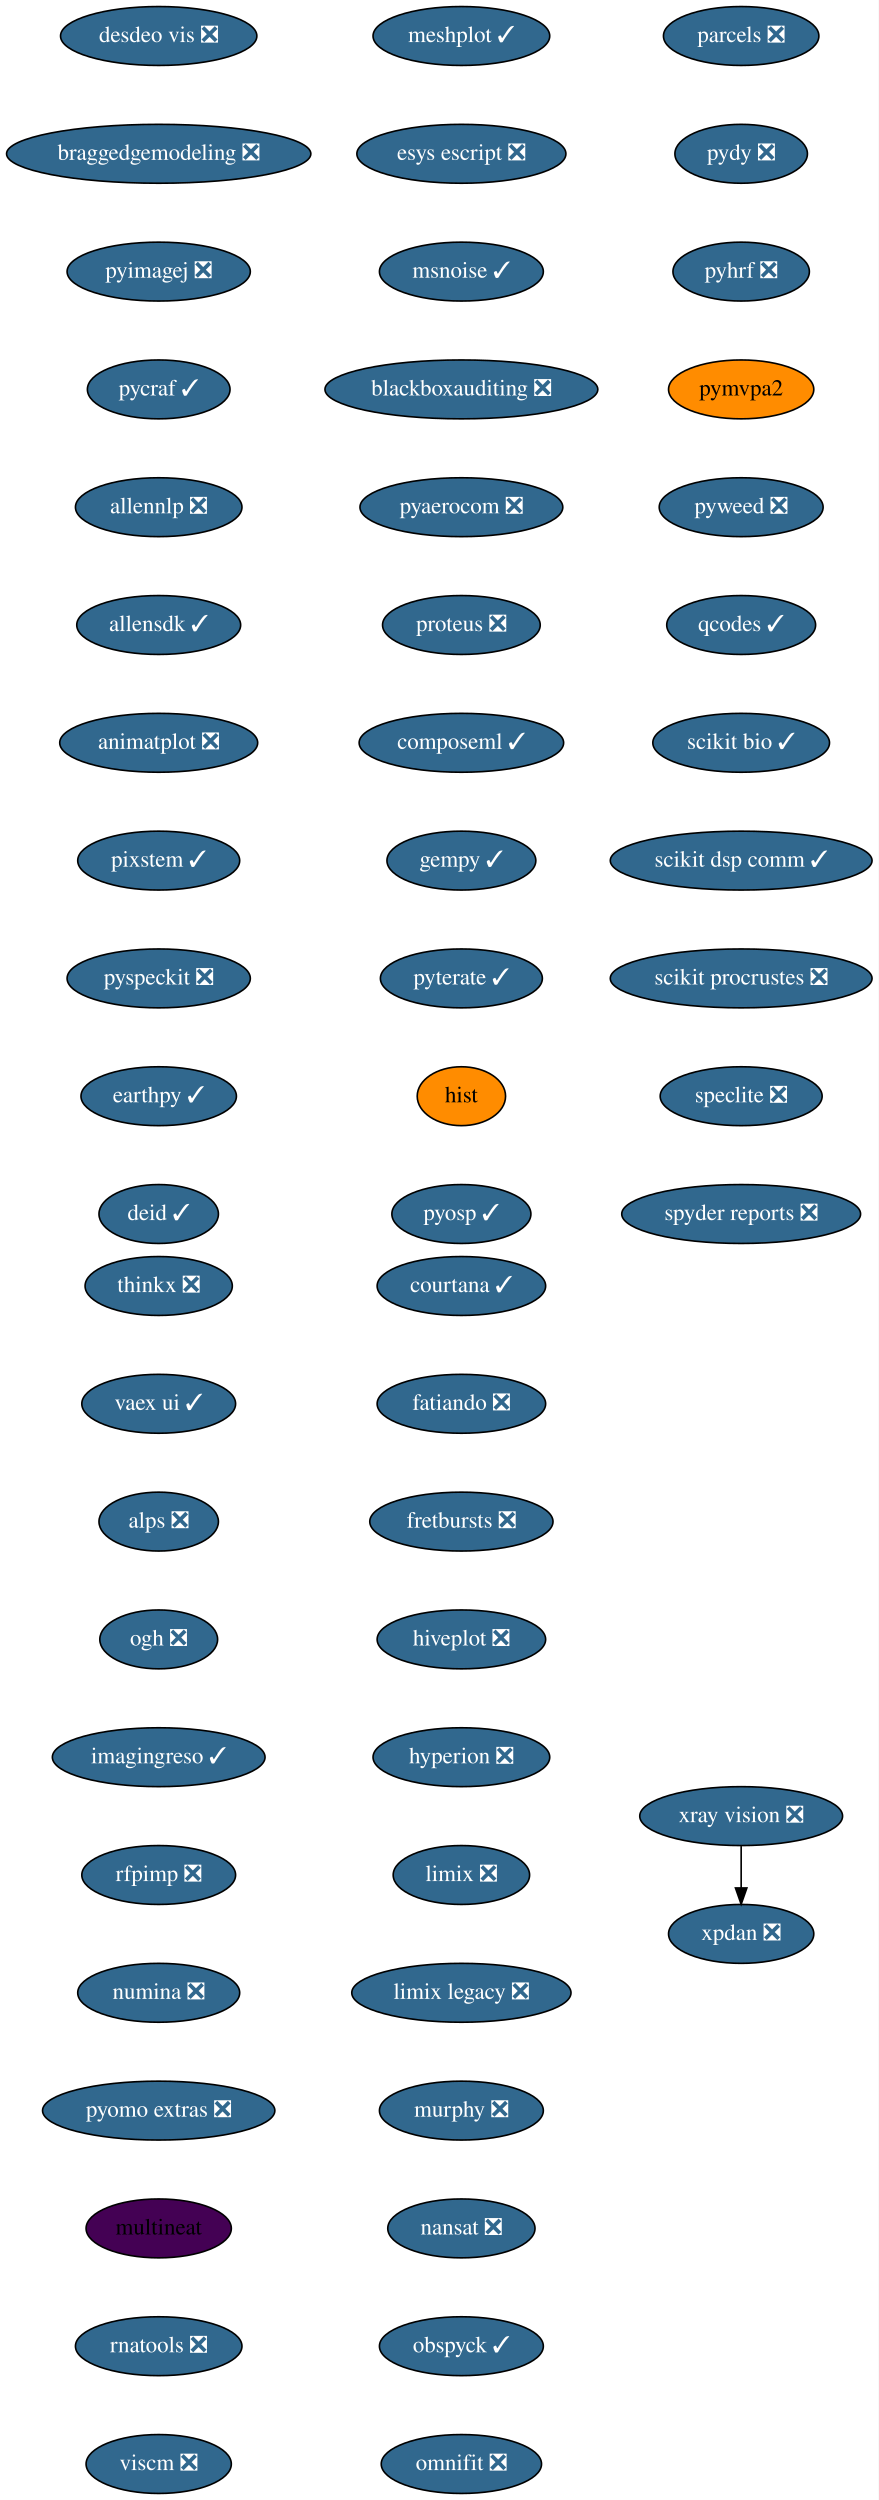
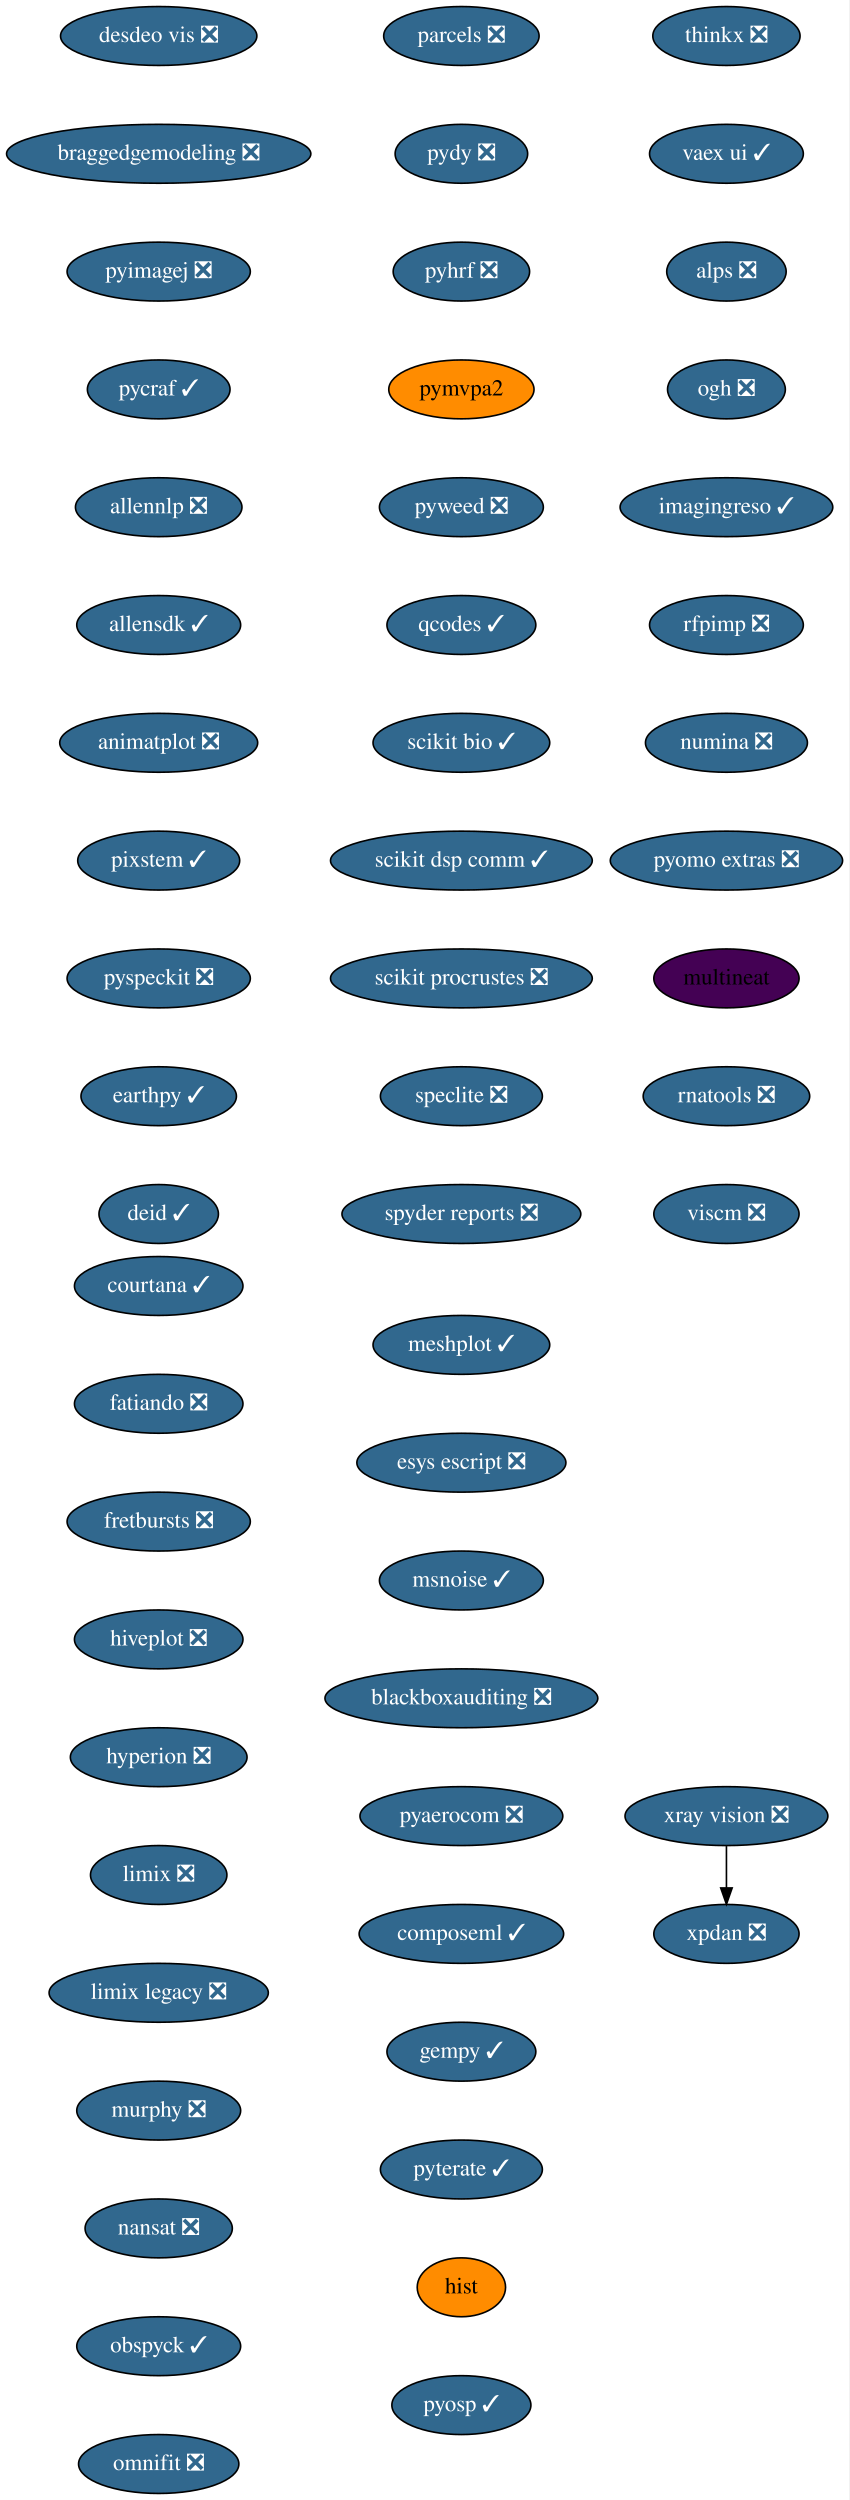
- <svg xmlns="http://www.w3.org/2000/svg" xmlns:xlink="http://www.w3.org/1999/xlink" width="537pt" height="1528pt" viewBox="0.00 0.00 537.00 1528.00">
+ <svg xmlns="http://www.w3.org/2000/svg" xmlns:xlink="http://www.w3.org/1999/xlink" width="519pt" height="1528pt" viewBox="0.00 0.00 519.00 1528.00">
  <g id="graph0" class="graph" transform="scale(1 1) rotate(0) translate(4 1524)">
-     <polygon fill="white" stroke="transparent" points="-4,4 -4,-1524 533,-1524 533,4 -4,4" />
+     <polygon fill="white" stroke="transparent" points="-4,4 -4,-1524 515,-1524 515,4 -4,4" />
    <g id="node1" class="node">
      <g id="a_node1">
        <a xlink:href="https://github.com/conda-forge/courtana-feedstock/pull/7" xlink:title="courtana ✓">
-           <ellipse fill="#31688e" stroke="black" cx="278" cy="-738" rx="51.5" ry="18" />
-           <text text-anchor="middle" x="278" y="-734.3" font-family="Times,serif" font-size="14.00" fill="white">courtana ✓</text>
+           <ellipse fill="#31688e" stroke="black" cx="93" cy="-738" rx="51.5" ry="18" />
+           <text text-anchor="middle" x="93" y="-734.3" font-family="Times,serif" font-size="14.00" fill="white">courtana ✓</text>
        </a>
      </g>
    </g>
    <g id="node2" class="node">
      <g id="a_node2">
        <a xlink:href="https://github.com/conda-forge/fatiando-feedstock/pull/13" xlink:title="fatiando ❎">
-           <ellipse fill="#31688e" stroke="black" cx="278" cy="-666" rx="51.5" ry="18" />
-           <text text-anchor="middle" x="278" y="-662.3" font-family="Times,serif" font-size="14.00" fill="white">fatiando ❎</text>
+           <ellipse fill="#31688e" stroke="black" cx="93" cy="-666" rx="51.5" ry="18" />
+           <text text-anchor="middle" x="93" y="-662.3" font-family="Times,serif" font-size="14.00" fill="white">fatiando ❎</text>
        </a>
      </g>
    </g>
    <g id="node3" class="node">
      <g id="a_node3">
        <a xlink:href="https://github.com/conda-forge/fretbursts-feedstock/pull/19" xlink:title="fretbursts ❎">
-           <ellipse fill="#31688e" stroke="black" cx="278" cy="-594" rx="56" ry="18" />
-           <text text-anchor="middle" x="278" y="-590.3" font-family="Times,serif" font-size="14.00" fill="white">fretbursts ❎</text>
+           <ellipse fill="#31688e" stroke="black" cx="93" cy="-594" rx="56" ry="18" />
+           <text text-anchor="middle" x="93" y="-590.3" font-family="Times,serif" font-size="14.00" fill="white">fretbursts ❎</text>
        </a>
      </g>
    </g>
    <g id="node4" class="node">
      <g id="a_node4">
        <a xlink:href="https://github.com/conda-forge/hiveplot-feedstock/pull/5" xlink:title="hiveplot ❎">
-           <ellipse fill="#31688e" stroke="black" cx="278" cy="-522" rx="51.5" ry="18" />
-           <text text-anchor="middle" x="278" y="-518.3" font-family="Times,serif" font-size="14.00" fill="white">hiveplot ❎</text>
+           <ellipse fill="#31688e" stroke="black" cx="93" cy="-522" rx="51.5" ry="18" />
+           <text text-anchor="middle" x="93" y="-518.3" font-family="Times,serif" font-size="14.00" fill="white">hiveplot ❎</text>
        </a>
      </g>
    </g>
    <g id="node5" class="node">
      <g id="a_node5">
        <a xlink:href="https://github.com/conda-forge/hyperion-feedstock/pull/14" xlink:title="hyperion ❎">
-           <ellipse fill="#31688e" stroke="black" cx="278" cy="-450" rx="54" ry="18" />
-           <text text-anchor="middle" x="278" y="-446.3" font-family="Times,serif" font-size="14.00" fill="white">hyperion ❎</text>
+           <ellipse fill="#31688e" stroke="black" cx="93" cy="-450" rx="54" ry="18" />
+           <text text-anchor="middle" x="93" y="-446.3" font-family="Times,serif" font-size="14.00" fill="white">hyperion ❎</text>
        </a>
      </g>
    </g>
    <g id="node6" class="node">
      <g id="a_node6">
        <a xlink:href="https://github.com/conda-forge/limix-feedstock/pull/23" xlink:title="limix ❎">
-           <ellipse fill="#31688e" stroke="black" cx="278" cy="-378" rx="41.69" ry="18" />
-           <text text-anchor="middle" x="278" y="-374.3" font-family="Times,serif" font-size="14.00" fill="white">limix ❎</text>
+           <ellipse fill="#31688e" stroke="black" cx="93" cy="-378" rx="41.69" ry="18" />
+           <text text-anchor="middle" x="93" y="-374.3" font-family="Times,serif" font-size="14.00" fill="white">limix ❎</text>
        </a>
      </g>
    </g>
    <g id="node7" class="node">
      <g id="a_node7">
        <a xlink:href="https://github.com/conda-forge/limix-legacy-feedstock/pull/9" xlink:title="limix legacy ❎">
-           <ellipse fill="#31688e" stroke="black" cx="278" cy="-306" rx="67" ry="18" />
-           <text text-anchor="middle" x="278" y="-302.3" font-family="Times,serif" font-size="14.00" fill="white">limix legacy ❎</text>
+           <ellipse fill="#31688e" stroke="black" cx="93" cy="-306" rx="67" ry="18" />
+           <text text-anchor="middle" x="93" y="-302.3" font-family="Times,serif" font-size="14.00" fill="white">limix legacy ❎</text>
        </a>
      </g>
    </g>
    <g id="node8" class="node">
      <g id="a_node8">
        <a xlink:href="https://github.com/conda-forge/murphy-feedstock/pull/3" xlink:title="murphy ❎">
-           <ellipse fill="#31688e" stroke="black" cx="278" cy="-234" rx="50.09" ry="18" />
-           <text text-anchor="middle" x="278" y="-230.3" font-family="Times,serif" font-size="14.00" fill="white">murphy ❎</text>
+           <ellipse fill="#31688e" stroke="black" cx="93" cy="-234" rx="50.09" ry="18" />
+           <text text-anchor="middle" x="93" y="-230.3" font-family="Times,serif" font-size="14.00" fill="white">murphy ❎</text>
        </a>
      </g>
    </g>
    <g id="node9" class="node">
      <g id="a_node9">
        <a xlink:href="https://github.com/conda-forge/nansat-feedstock/pull/29" xlink:title="nansat ❎">
-           <ellipse fill="#31688e" stroke="black" cx="278" cy="-162" rx="45" ry="18" />
-           <text text-anchor="middle" x="278" y="-158.3" font-family="Times,serif" font-size="14.00" fill="white">nansat ❎</text>
+           <ellipse fill="#31688e" stroke="black" cx="93" cy="-162" rx="45" ry="18" />
+           <text text-anchor="middle" x="93" y="-158.3" font-family="Times,serif" font-size="14.00" fill="white">nansat ❎</text>
        </a>
      </g>
    </g>
    <g id="node10" class="node">
      <g id="a_node10">
        <a xlink:href="https://github.com/conda-forge/obspyck-feedstock/pull/15" xlink:title="obspyck ✓">
-           <ellipse fill="#31688e" stroke="black" cx="278" cy="-90" rx="50.09" ry="18" />
-           <text text-anchor="middle" x="278" y="-86.3" font-family="Times,serif" font-size="14.00" fill="white">obspyck ✓</text>
+           <ellipse fill="#31688e" stroke="black" cx="93" cy="-90" rx="50.09" ry="18" />
+           <text text-anchor="middle" x="93" y="-86.3" font-family="Times,serif" font-size="14.00" fill="white">obspyck ✓</text>
        </a>
      </g>
    </g>
    <g id="node11" class="node">
      <g id="a_node11">
        <a xlink:href="https://github.com/conda-forge/omnifit-feedstock/pull/4" xlink:title="omnifit ❎">
-           <ellipse fill="#31688e" stroke="black" cx="278" cy="-18" rx="48.99" ry="18" />
-           <text text-anchor="middle" x="278" y="-14.3" font-family="Times,serif" font-size="14.00" fill="white">omnifit ❎</text>
+           <ellipse fill="#31688e" stroke="black" cx="93" cy="-18" rx="48.99" ry="18" />
+           <text text-anchor="middle" x="93" y="-14.3" font-family="Times,serif" font-size="14.00" fill="white">omnifit ❎</text>
        </a>
      </g>
    </g>
    <g id="node12" class="node">
      <g id="a_node12">
        <a xlink:href="https://github.com/conda-forge/parcels-feedstock/pull/63" xlink:title="parcels ❎">
-           <ellipse fill="#31688e" stroke="black" cx="449" cy="-1502" rx="47.5" ry="18" />
-           <text text-anchor="middle" x="449" y="-1498.3" font-family="Times,serif" font-size="14.00" fill="white">parcels ❎</text>
+           <ellipse fill="#31688e" stroke="black" cx="278" cy="-1502" rx="47.5" ry="18" />
+           <text text-anchor="middle" x="278" y="-1498.3" font-family="Times,serif" font-size="14.00" fill="white">parcels ❎</text>
        </a>
      </g>
    </g>
    <g id="node13" class="node">
      <g id="a_node13">
        <a xlink:href="https://github.com/conda-forge/pydy-feedstock/pull/14" xlink:title="pydy ❎">
-           <ellipse fill="#31688e" stroke="black" cx="449" cy="-1430" rx="40.5" ry="18" />
-           <text text-anchor="middle" x="449" y="-1426.3" font-family="Times,serif" font-size="14.00" fill="white">pydy ❎</text>
+           <ellipse fill="#31688e" stroke="black" cx="278" cy="-1430" rx="40.5" ry="18" />
+           <text text-anchor="middle" x="278" y="-1426.3" font-family="Times,serif" font-size="14.00" fill="white">pydy ❎</text>
        </a>
      </g>
    </g>
    <g id="node14" class="node">
      <g id="a_node14">
        <a xlink:href="https://github.com/conda-forge/pyhrf-feedstock/pull/6" xlink:title="pyhrf ❎">
-           <ellipse fill="#31688e" stroke="black" cx="449" cy="-1358" rx="41.69" ry="18" />
-           <text text-anchor="middle" x="449" y="-1354.3" font-family="Times,serif" font-size="14.00" fill="white">pyhrf ❎</text>
+           <ellipse fill="#31688e" stroke="black" cx="278" cy="-1358" rx="41.69" ry="18" />
+           <text text-anchor="middle" x="278" y="-1354.3" font-family="Times,serif" font-size="14.00" fill="white">pyhrf ❎</text>
        </a>
      </g>
    </g>
    <g id="node15" class="node">
      <g id="a_node15">
        <a xlink:href="https://github.com/conda-forge/pymvpa2-feedstock" xlink:title="pymvpa2">
-           <ellipse fill="#ff8c00" stroke="black" cx="449" cy="-1286" rx="44.39" ry="18" />
-           <text text-anchor="middle" x="449" y="-1282.3" font-family="Times,serif" font-size="14.00">pymvpa2</text>
+           <ellipse fill="#ff8c00" stroke="black" cx="278" cy="-1286" rx="44.39" ry="18" />
+           <text text-anchor="middle" x="278" y="-1282.3" font-family="Times,serif" font-size="14.00">pymvpa2</text>
        </a>
      </g>
    </g>
    <g id="node16" class="node">
      <g id="a_node16">
        <a xlink:href="https://github.com/conda-forge/pyweed-feedstock/pull/19" xlink:title="pyweed ❎">
-           <ellipse fill="#31688e" stroke="black" cx="449" cy="-1214" rx="50.09" ry="18" />
-           <text text-anchor="middle" x="449" y="-1210.3" font-family="Times,serif" font-size="14.00" fill="white">pyweed ❎</text>
+           <ellipse fill="#31688e" stroke="black" cx="278" cy="-1214" rx="50.09" ry="18" />
+           <text text-anchor="middle" x="278" y="-1210.3" font-family="Times,serif" font-size="14.00" fill="white">pyweed ❎</text>
        </a>
      </g>
    </g>
    <g id="node17" class="node">
      <g id="a_node17">
        <a xlink:href="https://github.com/conda-forge/qcodes-feedstock/pull/34" xlink:title="qcodes ✓">
-           <ellipse fill="#31688e" stroke="black" cx="449" cy="-1142" rx="45.5" ry="18" />
-           <text text-anchor="middle" x="449" y="-1138.3" font-family="Times,serif" font-size="14.00" fill="white">qcodes ✓</text>
+           <ellipse fill="#31688e" stroke="black" cx="278" cy="-1142" rx="45.5" ry="18" />
+           <text text-anchor="middle" x="278" y="-1138.3" font-family="Times,serif" font-size="14.00" fill="white">qcodes ✓</text>
        </a>
      </g>
    </g>
    <g id="node18" class="node">
      <g id="a_node18">
        <a xlink:href="https://github.com/conda-forge/scikit-bio-feedstock/pull/25" xlink:title="scikit bio ✓">
-           <ellipse fill="#31688e" stroke="black" cx="449" cy="-1070" rx="54" ry="18" />
-           <text text-anchor="middle" x="449" y="-1066.3" font-family="Times,serif" font-size="14.00" fill="white">scikit bio ✓</text>
+           <ellipse fill="#31688e" stroke="black" cx="278" cy="-1070" rx="54" ry="18" />
+           <text text-anchor="middle" x="278" y="-1066.3" font-family="Times,serif" font-size="14.00" fill="white">scikit bio ✓</text>
        </a>
      </g>
    </g>
    <g id="node19" class="node">
      <g id="a_node19">
        <a xlink:href="https://github.com/conda-forge/scikit-dsp-comm-feedstock/pull/6" xlink:title="scikit dsp comm ✓">
-           <ellipse fill="#31688e" stroke="black" cx="449" cy="-998" rx="80" ry="18" />
-           <text text-anchor="middle" x="449" y="-994.3" font-family="Times,serif" font-size="14.00" fill="white">scikit dsp comm ✓</text>
+           <ellipse fill="#31688e" stroke="black" cx="278" cy="-998" rx="80" ry="18" />
+           <text text-anchor="middle" x="278" y="-994.3" font-family="Times,serif" font-size="14.00" fill="white">scikit dsp comm ✓</text>
        </a>
      </g>
    </g>
    <g id="node20" class="node">
      <g id="a_node20">
        <a xlink:href="https://github.com/conda-forge/scikit-procrustes-feedstock/pull/5" xlink:title="scikit procrustes ❎">
-           <ellipse fill="#31688e" stroke="black" cx="449" cy="-926" rx="80" ry="18" />
-           <text text-anchor="middle" x="449" y="-922.3" font-family="Times,serif" font-size="14.00" fill="white">scikit procrustes ❎</text>
+           <ellipse fill="#31688e" stroke="black" cx="278" cy="-926" rx="80" ry="18" />
+           <text text-anchor="middle" x="278" y="-922.3" font-family="Times,serif" font-size="14.00" fill="white">scikit procrustes ❎</text>
        </a>
      </g>
    </g>
    <g id="node21" class="node">
      <g id="a_node21">
        <a xlink:href="https://github.com/conda-forge/speclite-feedstock/pull/5" xlink:title="speclite ❎">
-           <ellipse fill="#31688e" stroke="black" cx="449" cy="-854" rx="49.5" ry="18" />
-           <text text-anchor="middle" x="449" y="-850.3" font-family="Times,serif" font-size="14.00" fill="white">speclite ❎</text>
+           <ellipse fill="#31688e" stroke="black" cx="278" cy="-854" rx="49.5" ry="18" />
+           <text text-anchor="middle" x="278" y="-850.3" font-family="Times,serif" font-size="14.00" fill="white">speclite ❎</text>
        </a>
      </g>
    </g>
    <g id="node22" class="node">
      <g id="a_node22">
        <a xlink:href="https://github.com/conda-forge/spyder-reports-feedstock/pull/5" xlink:title="spyder reports ❎">
-           <ellipse fill="#31688e" stroke="black" cx="449" cy="-782" rx="73" ry="18" />
-           <text text-anchor="middle" x="449" y="-778.3" font-family="Times,serif" font-size="14.00" fill="white">spyder reports ❎</text>
+           <ellipse fill="#31688e" stroke="black" cx="278" cy="-782" rx="73" ry="18" />
+           <text text-anchor="middle" x="278" y="-778.3" font-family="Times,serif" font-size="14.00" fill="white">spyder reports ❎</text>
        </a>
      </g>
    </g>
    <g id="node23" class="node">
      <g id="a_node23">
        <a xlink:href="https://github.com/conda-forge/thinkx-feedstock/pull/5" xlink:title="thinkx ❎">
-           <ellipse fill="#31688e" stroke="black" cx="93" cy="-738" rx="45" ry="18" />
-           <text text-anchor="middle" x="93" y="-734.3" font-family="Times,serif" font-size="14.00" fill="white">thinkx ❎</text>
+           <ellipse fill="#31688e" stroke="black" cx="440" cy="-1502" rx="45" ry="18" />
+           <text text-anchor="middle" x="440" y="-1498.3" font-family="Times,serif" font-size="14.00" fill="white">thinkx ❎</text>
        </a>
      </g>
    </g>
    <g id="node24" class="node">
      <g id="a_node24">
        <a xlink:href="https://github.com/conda-forge/vaex-ui-feedstock/pull/12" xlink:title="vaex ui ✓">
-           <ellipse fill="#31688e" stroke="black" cx="93" cy="-666" rx="47" ry="18" />
-           <text text-anchor="middle" x="93" y="-662.3" font-family="Times,serif" font-size="14.00" fill="white">vaex ui ✓</text>
+           <ellipse fill="#31688e" stroke="black" cx="440" cy="-1430" rx="47" ry="18" />
+           <text text-anchor="middle" x="440" y="-1426.3" font-family="Times,serif" font-size="14.00" fill="white">vaex ui ✓</text>
        </a>
      </g>
    </g>
    <g id="node25" class="node">
      <g id="a_node25">
        <a xlink:href="https://github.com/conda-forge/alps-feedstock/pull/29" xlink:title="alps ❎">
-           <ellipse fill="#31688e" stroke="black" cx="93" cy="-594" rx="36.5" ry="18" />
-           <text text-anchor="middle" x="93" y="-590.3" font-family="Times,serif" font-size="14.00" fill="white">alps ❎</text>
+           <ellipse fill="#31688e" stroke="black" cx="440" cy="-1358" rx="36.5" ry="18" />
+           <text text-anchor="middle" x="440" y="-1354.3" font-family="Times,serif" font-size="14.00" fill="white">alps ❎</text>
        </a>
      </g>
    </g>
    <g id="node28" class="node">
      <g id="a_node28">
        <a xlink:href="https://github.com/conda-forge/ogh-feedstock/pull/9" xlink:title="ogh ❎">
-           <ellipse fill="#31688e" stroke="black" cx="93" cy="-522" rx="36" ry="18" />
-           <text text-anchor="middle" x="93" y="-518.3" font-family="Times,serif" font-size="14.00" fill="white">ogh ❎</text>
+           <ellipse fill="#31688e" stroke="black" cx="440" cy="-1286" rx="36" ry="18" />
+           <text text-anchor="middle" x="440" y="-1282.3" font-family="Times,serif" font-size="14.00" fill="white">ogh ❎</text>
        </a>
      </g>
    </g>
    <g id="node26" class="node">
      <g id="a_node26">
        <a xlink:href="https://github.com/conda-forge/xpdan-feedstock/pull/38" xlink:title="xpdan ❎">
-           <ellipse fill="#31688e" stroke="black" cx="449" cy="-342" rx="44.39" ry="18" />
-           <text text-anchor="middle" x="449" y="-338.3" font-family="Times,serif" font-size="14.00" fill="white">xpdan ❎</text>
+           <ellipse fill="#31688e" stroke="black" cx="440" cy="-342" rx="44.39" ry="18" />
+           <text text-anchor="middle" x="440" y="-338.3" font-family="Times,serif" font-size="14.00" fill="white">xpdan ❎</text>
        </a>
      </g>
    </g>
    <g id="node27" class="node">
      <g id="a_node27">
        <a xlink:href="https://github.com/conda-forge/xray-vision-feedstock/pull/12" xlink:title="xray vision ❎">
-           <ellipse fill="#31688e" stroke="black" cx="449" cy="-414" rx="61.99" ry="18" />
-           <text text-anchor="middle" x="449" y="-410.3" font-family="Times,serif" font-size="14.00" fill="white">xray vision ❎</text>
+           <ellipse fill="#31688e" stroke="black" cx="440" cy="-414" rx="61.99" ry="18" />
+           <text text-anchor="middle" x="440" y="-410.3" font-family="Times,serif" font-size="14.00" fill="white">xray vision ❎</text>
        </a>
      </g>
    </g>
    <g id="edge23" class="edge">
-       <path fill="none" stroke="black" d="M449,-395.7C449,-387.98 449,-378.71 449,-370.11" />
-       <polygon fill="black" stroke="black" points="452.5,-370.1 449,-360.1 445.5,-370.1 452.5,-370.1" />
+       <path fill="none" stroke="black" d="M440,-395.7C440,-387.98 440,-378.71 440,-370.11" />
+       <polygon fill="black" stroke="black" points="443.5,-370.1 440,-360.1 436.5,-370.1 443.5,-370.1" />
    </g>
    <g id="node29" class="node">
      <g id="a_node29">
        <a xlink:href="https://github.com/conda-forge/imagingreso-feedstock/pull/19" xlink:title="imagingreso ✓">
-           <ellipse fill="#31688e" stroke="black" cx="93" cy="-450" rx="65" ry="18" />
-           <text text-anchor="middle" x="93" y="-446.3" font-family="Times,serif" font-size="14.00" fill="white">imagingreso ✓</text>
+           <ellipse fill="#31688e" stroke="black" cx="440" cy="-1214" rx="65" ry="18" />
+           <text text-anchor="middle" x="440" y="-1210.3" font-family="Times,serif" font-size="14.00" fill="white">imagingreso ✓</text>
        </a>
      </g>
    </g>
    <g id="node30" class="node">
      <g id="a_node30">
        <a xlink:href="https://github.com/conda-forge/rfpimp-feedstock/pull/9" xlink:title="rfpimp ❎">
-           <ellipse fill="#31688e" stroke="black" cx="93" cy="-378" rx="47" ry="18" />
-           <text text-anchor="middle" x="93" y="-374.3" font-family="Times,serif" font-size="14.00" fill="white">rfpimp ❎</text>
+           <ellipse fill="#31688e" stroke="black" cx="440" cy="-1142" rx="47" ry="18" />
+           <text text-anchor="middle" x="440" y="-1138.3" font-family="Times,serif" font-size="14.00" fill="white">rfpimp ❎</text>
        </a>
      </g>
    </g>
    <g id="node31" class="node">
      <g id="a_node31">
        <a xlink:href="https://github.com/conda-forge/numina-feedstock/pull/26" xlink:title="numina ❎">
-           <ellipse fill="#31688e" stroke="black" cx="93" cy="-306" rx="49.5" ry="18" />
-           <text text-anchor="middle" x="93" y="-302.3" font-family="Times,serif" font-size="14.00" fill="white">numina ❎</text>
+           <ellipse fill="#31688e" stroke="black" cx="440" cy="-1070" rx="49.5" ry="18" />
+           <text text-anchor="middle" x="440" y="-1066.3" font-family="Times,serif" font-size="14.00" fill="white">numina ❎</text>
        </a>
      </g>
    </g>
    <g id="node32" class="node">
      <g id="a_node32">
        <a xlink:href="https://github.com/conda-forge/pyomo.extras-feedstock/pull/25" xlink:title="pyomo extras ❎">
-           <ellipse fill="#31688e" stroke="black" cx="93" cy="-234" rx="71" ry="18" />
-           <text text-anchor="middle" x="93" y="-230.3" font-family="Times,serif" font-size="14.00" fill="white">pyomo extras ❎</text>
+           <ellipse fill="#31688e" stroke="black" cx="440" cy="-998" rx="71" ry="18" />
+           <text text-anchor="middle" x="440" y="-994.3" font-family="Times,serif" font-size="14.00" fill="white">pyomo extras ❎</text>
        </a>
      </g>
    </g>
    <g id="node33" class="node">
      <g id="a_node33">
        <a xlink:href="https://github.com/conda-forge/multineat-feedstock" xlink:title="multineat">
-           <ellipse fill="#440154" stroke="black" cx="93" cy="-162" rx="44.39" ry="18" />
-           <text text-anchor="middle" x="93" y="-158.3" font-family="Times,serif" font-size="14.00">multineat</text>
+           <ellipse fill="#440154" stroke="black" cx="440" cy="-926" rx="44.39" ry="18" />
+           <text text-anchor="middle" x="440" y="-922.3" font-family="Times,serif" font-size="14.00">multineat</text>
        </a>
      </g>
    </g>
    <g id="node34" class="node">
      <g id="a_node34">
        <a xlink:href="https://github.com/conda-forge/rnatools-feedstock/pull/3" xlink:title="rnatools ❎">
-           <ellipse fill="#31688e" stroke="black" cx="93" cy="-90" rx="50.89" ry="18" />
-           <text text-anchor="middle" x="93" y="-86.3" font-family="Times,serif" font-size="14.00" fill="white">rnatools ❎</text>
+           <ellipse fill="#31688e" stroke="black" cx="440" cy="-854" rx="50.89" ry="18" />
+           <text text-anchor="middle" x="440" y="-850.3" font-family="Times,serif" font-size="14.00" fill="white">rnatools ❎</text>
        </a>
      </g>
    </g>
    <g id="node35" class="node">
      <g id="a_node35">
        <a xlink:href="https://github.com/conda-forge/viscm-feedstock/pull/4" xlink:title="viscm ❎">
-           <ellipse fill="#31688e" stroke="black" cx="93" cy="-18" rx="44.39" ry="18" />
-           <text text-anchor="middle" x="93" y="-14.3" font-family="Times,serif" font-size="14.00" fill="white">viscm ❎</text>
+           <ellipse fill="#31688e" stroke="black" cx="440" cy="-782" rx="44.39" ry="18" />
+           <text text-anchor="middle" x="440" y="-778.3" font-family="Times,serif" font-size="14.00" fill="white">viscm ❎</text>
        </a>
      </g>
    </g>
    <g id="node36" class="node">
      <g id="a_node36">
        <a xlink:href="https://github.com/conda-forge/desdeo-vis-feedstock/pull/5" xlink:title="desdeo vis ❎">
          <ellipse fill="#31688e" stroke="black" cx="93" cy="-1502" rx="60" ry="18" />
          <text text-anchor="middle" x="93" y="-1498.3" font-family="Times,serif" font-size="14.00" fill="white">desdeo vis ❎</text>
        </a>
      </g>
    </g>
    <g id="node37" class="node">
      <g id="a_node37">
        <a xlink:href="https://github.com/conda-forge/braggedgemodeling-feedstock/pull/3" xlink:title="braggedgemodeling ❎">
          <ellipse fill="#31688e" stroke="black" cx="93" cy="-1430" rx="93" ry="18" />
          <text text-anchor="middle" x="93" y="-1426.3" font-family="Times,serif" font-size="14.00" fill="white">braggedgemodeling ❎</text>
        </a>
      </g>
    </g>
    <g id="node38" class="node">
      <g id="a_node38">
        <a xlink:href="https://github.com/conda-forge/pyimagej-feedstock/pull/9" xlink:title="pyimagej ❎">
          <ellipse fill="#31688e" stroke="black" cx="93" cy="-1358" rx="56" ry="18" />
          <text text-anchor="middle" x="93" y="-1354.3" font-family="Times,serif" font-size="14.00" fill="white">pyimagej ❎</text>
        </a>
      </g>
    </g>
    <g id="node39" class="node">
      <g id="a_node39">
        <a xlink:href="https://github.com/conda-forge/pycraf-feedstock/pull/8" xlink:title="pycraf ✓">
          <ellipse fill="#31688e" stroke="black" cx="93" cy="-1286" rx="43.59" ry="18" />
          <text text-anchor="middle" x="93" y="-1282.3" font-family="Times,serif" font-size="14.00" fill="white">pycraf ✓</text>
        </a>
      </g>
    </g>
    <g id="node40" class="node">
      <g id="a_node40">
        <a xlink:href="https://github.com/conda-forge/allennlp-feedstock/pull/8" xlink:title="allennlp ❎">
          <ellipse fill="#31688e" stroke="black" cx="93" cy="-1214" rx="50.89" ry="18" />
          <text text-anchor="middle" x="93" y="-1210.3" font-family="Times,serif" font-size="14.00" fill="white">allennlp ❎</text>
        </a>
      </g>
    </g>
    <g id="node41" class="node">
      <g id="a_node41">
        <a xlink:href="https://github.com/conda-forge/allensdk-feedstock/pull/4" xlink:title="allensdk ✓">
          <ellipse fill="#31688e" stroke="black" cx="93" cy="-1142" rx="50.09" ry="18" />
          <text text-anchor="middle" x="93" y="-1138.3" font-family="Times,serif" font-size="14.00" fill="white">allensdk ✓</text>
        </a>
      </g>
    </g>
    <g id="node42" class="node">
      <g id="a_node42">
        <a xlink:href="https://github.com/conda-forge/animatplot-feedstock/pull/6" xlink:title="animatplot ❎">
          <ellipse fill="#31688e" stroke="black" cx="93" cy="-1070" rx="60.5" ry="18" />
          <text text-anchor="middle" x="93" y="-1066.3" font-family="Times,serif" font-size="14.00" fill="white">animatplot ❎</text>
        </a>
      </g>
    </g>
    <g id="node43" class="node">
      <g id="a_node43">
        <a xlink:href="https://github.com/conda-forge/pixstem-feedstock/pull/3" xlink:title="pixstem ✓">
          <ellipse fill="#31688e" stroke="black" cx="93" cy="-998" rx="49.5" ry="18" />
          <text text-anchor="middle" x="93" y="-994.3" font-family="Times,serif" font-size="14.00" fill="white">pixstem ✓</text>
        </a>
      </g>
    </g>
    <g id="node44" class="node">
      <g id="a_node44">
        <a xlink:href="https://github.com/conda-forge/pyspeckit-feedstock/pull/3" xlink:title="pyspeckit ❎">
          <ellipse fill="#31688e" stroke="black" cx="93" cy="-926" rx="56" ry="18" />
          <text text-anchor="middle" x="93" y="-922.3" font-family="Times,serif" font-size="14.00" fill="white">pyspeckit ❎</text>
        </a>
      </g>
    </g>
    <g id="node45" class="node">
      <g id="a_node45">
        <a xlink:href="https://github.com/conda-forge/earthpy-feedstock/pull/12" xlink:title="earthpy ✓">
          <ellipse fill="#31688e" stroke="black" cx="93" cy="-854" rx="47.5" ry="18" />
          <text text-anchor="middle" x="93" y="-850.3" font-family="Times,serif" font-size="14.00" fill="white">earthpy ✓</text>
        </a>
      </g>
    </g>
    <g id="node46" class="node">
      <g id="a_node46">
        <a xlink:href="https://github.com/conda-forge/deid-feedstock/pull/17" xlink:title="deid ✓">
          <ellipse fill="#31688e" stroke="black" cx="93" cy="-782" rx="36.5" ry="18" />
          <text text-anchor="middle" x="93" y="-778.3" font-family="Times,serif" font-size="14.00" fill="white">deid ✓</text>
        </a>
      </g>
    </g>
    <g id="node47" class="node">
      <g id="a_node47">
        <a xlink:href="https://github.com/conda-forge/meshplot-feedstock/pull/12" xlink:title="meshplot ✓">
-           <ellipse fill="#31688e" stroke="black" cx="278" cy="-1502" rx="54" ry="18" />
-           <text text-anchor="middle" x="278" y="-1498.3" font-family="Times,serif" font-size="14.00" fill="white">meshplot ✓</text>
+           <ellipse fill="#31688e" stroke="black" cx="278" cy="-702" rx="54" ry="18" />
+           <text text-anchor="middle" x="278" y="-698.3" font-family="Times,serif" font-size="14.00" fill="white">meshplot ✓</text>
        </a>
      </g>
    </g>
    <g id="node48" class="node">
      <g id="a_node48">
        <a xlink:href="https://github.com/conda-forge/esys-escript-feedstock/pull/26" xlink:title="esys escript ❎">
-           <ellipse fill="#31688e" stroke="black" cx="278" cy="-1430" rx="63.89" ry="18" />
-           <text text-anchor="middle" x="278" y="-1426.3" font-family="Times,serif" font-size="14.00" fill="white">esys escript ❎</text>
+           <ellipse fill="#31688e" stroke="black" cx="278" cy="-630" rx="63.89" ry="18" />
+           <text text-anchor="middle" x="278" y="-626.3" font-family="Times,serif" font-size="14.00" fill="white">esys escript ❎</text>
        </a>
      </g>
    </g>
    <g id="node49" class="node">
      <g id="a_node49">
        <a xlink:href="https://github.com/conda-forge/msnoise-feedstock/pull/5" xlink:title="msnoise ✓">
-           <ellipse fill="#31688e" stroke="black" cx="278" cy="-1358" rx="50.09" ry="18" />
-           <text text-anchor="middle" x="278" y="-1354.3" font-family="Times,serif" font-size="14.00" fill="white">msnoise ✓</text>
+           <ellipse fill="#31688e" stroke="black" cx="278" cy="-558" rx="50.09" ry="18" />
+           <text text-anchor="middle" x="278" y="-554.3" font-family="Times,serif" font-size="14.00" fill="white">msnoise ✓</text>
        </a>
      </g>
    </g>
    <g id="node50" class="node">
      <g id="a_node50">
        <a xlink:href="https://github.com/conda-forge/blackboxauditing-feedstock/pull/2" xlink:title="blackboxauditing ❎">
-           <ellipse fill="#31688e" stroke="black" cx="278" cy="-1286" rx="83.39" ry="18" />
-           <text text-anchor="middle" x="278" y="-1282.3" font-family="Times,serif" font-size="14.00" fill="white">blackboxauditing ❎</text>
+           <ellipse fill="#31688e" stroke="black" cx="278" cy="-486" rx="83.39" ry="18" />
+           <text text-anchor="middle" x="278" y="-482.3" font-family="Times,serif" font-size="14.00" fill="white">blackboxauditing ❎</text>
        </a>
      </g>
    </g>
    <g id="node51" class="node">
      <g id="a_node51">
        <a xlink:href="https://github.com/conda-forge/pyaerocom-feedstock/pull/5" xlink:title="pyaerocom ❎">
-           <ellipse fill="#31688e" stroke="black" cx="278" cy="-1214" rx="61.99" ry="18" />
-           <text text-anchor="middle" x="278" y="-1210.3" font-family="Times,serif" font-size="14.00" fill="white">pyaerocom ❎</text>
+           <ellipse fill="#31688e" stroke="black" cx="278" cy="-414" rx="61.99" ry="18" />
+           <text text-anchor="middle" x="278" y="-410.3" font-family="Times,serif" font-size="14.00" fill="white">pyaerocom ❎</text>
        </a>
      </g>
    </g>
    <g id="node52" class="node">
      <g id="a_node52">
-         <a xlink:href="https://github.com/conda-forge/proteus-feedstock/pull/30" xlink:title="proteus ❎">
-           <ellipse fill="#31688e" stroke="black" cx="278" cy="-1142" rx="48.19" ry="18" />
-           <text text-anchor="middle" x="278" y="-1138.3" font-family="Times,serif" font-size="14.00" fill="white">proteus ❎</text>
+         <a xlink:href="https://github.com/conda-forge/composeml-feedstock/pull/1" xlink:title="composeml ✓">
+           <ellipse fill="#31688e" stroke="black" cx="278" cy="-342" rx="62.5" ry="18" />
+           <text text-anchor="middle" x="278" y="-338.3" font-family="Times,serif" font-size="14.00" fill="white">composeml ✓</text>
        </a>
      </g>
    </g>
    <g id="node53" class="node">
      <g id="a_node53">
-         <a xlink:href="https://github.com/conda-forge/composeml-feedstock/pull/1" xlink:title="composeml ✓">
-           <ellipse fill="#31688e" stroke="black" cx="278" cy="-1070" rx="62.5" ry="18" />
-           <text text-anchor="middle" x="278" y="-1066.3" font-family="Times,serif" font-size="14.00" fill="white">composeml ✓</text>
+         <a xlink:href="https://github.com/conda-forge/gempy-feedstock/pull/9" xlink:title="gempy ✓">
+           <ellipse fill="#31688e" stroke="black" cx="278" cy="-270" rx="45.5" ry="18" />
+           <text text-anchor="middle" x="278" y="-266.3" font-family="Times,serif" font-size="14.00" fill="white">gempy ✓</text>
        </a>
      </g>
    </g>
    <g id="node54" class="node">
      <g id="a_node54">
-         <a xlink:href="https://github.com/conda-forge/gempy-feedstock/pull/9" xlink:title="gempy ✓">
-           <ellipse fill="#31688e" stroke="black" cx="278" cy="-998" rx="45.5" ry="18" />
-           <text text-anchor="middle" x="278" y="-994.3" font-family="Times,serif" font-size="14.00" fill="white">gempy ✓</text>
+         <a xlink:href="https://github.com/conda-forge/pyterate-feedstock/pull/1" xlink:title="pyterate ✓">
+           <ellipse fill="#31688e" stroke="black" cx="278" cy="-198" rx="49.5" ry="18" />
+           <text text-anchor="middle" x="278" y="-194.3" font-family="Times,serif" font-size="14.00" fill="white">pyterate ✓</text>
        </a>
      </g>
    </g>
    <g id="node55" class="node">
      <g id="a_node55">
-         <a xlink:href="https://github.com/conda-forge/pyterate-feedstock/pull/1" xlink:title="pyterate ✓">
-           <ellipse fill="#31688e" stroke="black" cx="278" cy="-926" rx="49.5" ry="18" />
-           <text text-anchor="middle" x="278" y="-922.3" font-family="Times,serif" font-size="14.00" fill="white">pyterate ✓</text>
+         <a xlink:href="https://github.com/conda-forge/hist-feedstock" xlink:title="hist">
+           <ellipse fill="#ff8c00" stroke="black" cx="278" cy="-126" rx="27" ry="18" />
+           <text text-anchor="middle" x="278" y="-122.3" font-family="Times,serif" font-size="14.00">hist</text>
        </a>
      </g>
    </g>
    <g id="node56" class="node">
      <g id="a_node56">
-         <a xlink:href="https://github.com/conda-forge/hist-feedstock" xlink:title="hist">
-           <ellipse fill="#ff8c00" stroke="black" cx="278" cy="-854" rx="27" ry="18" />
-           <text text-anchor="middle" x="278" y="-850.3" font-family="Times,serif" font-size="14.00">hist</text>
-         </a>
-       </g>
-     </g>
-     <g id="node57" class="node">
-       <g id="a_node57">
        <a xlink:href="https://github.com/conda-forge/pyosp-feedstock/pull/1" xlink:title="pyosp ✓">
-           <ellipse fill="#31688e" stroke="black" cx="278" cy="-782" rx="42.49" ry="18" />
-           <text text-anchor="middle" x="278" y="-778.3" font-family="Times,serif" font-size="14.00" fill="white">pyosp ✓</text>
+           <ellipse fill="#31688e" stroke="black" cx="278" cy="-54" rx="42.49" ry="18" />
+           <text text-anchor="middle" x="278" y="-50.3" font-family="Times,serif" font-size="14.00" fill="white">pyosp ✓</text>
        </a>
      </g>
    </g>
  </g>
</svg>
